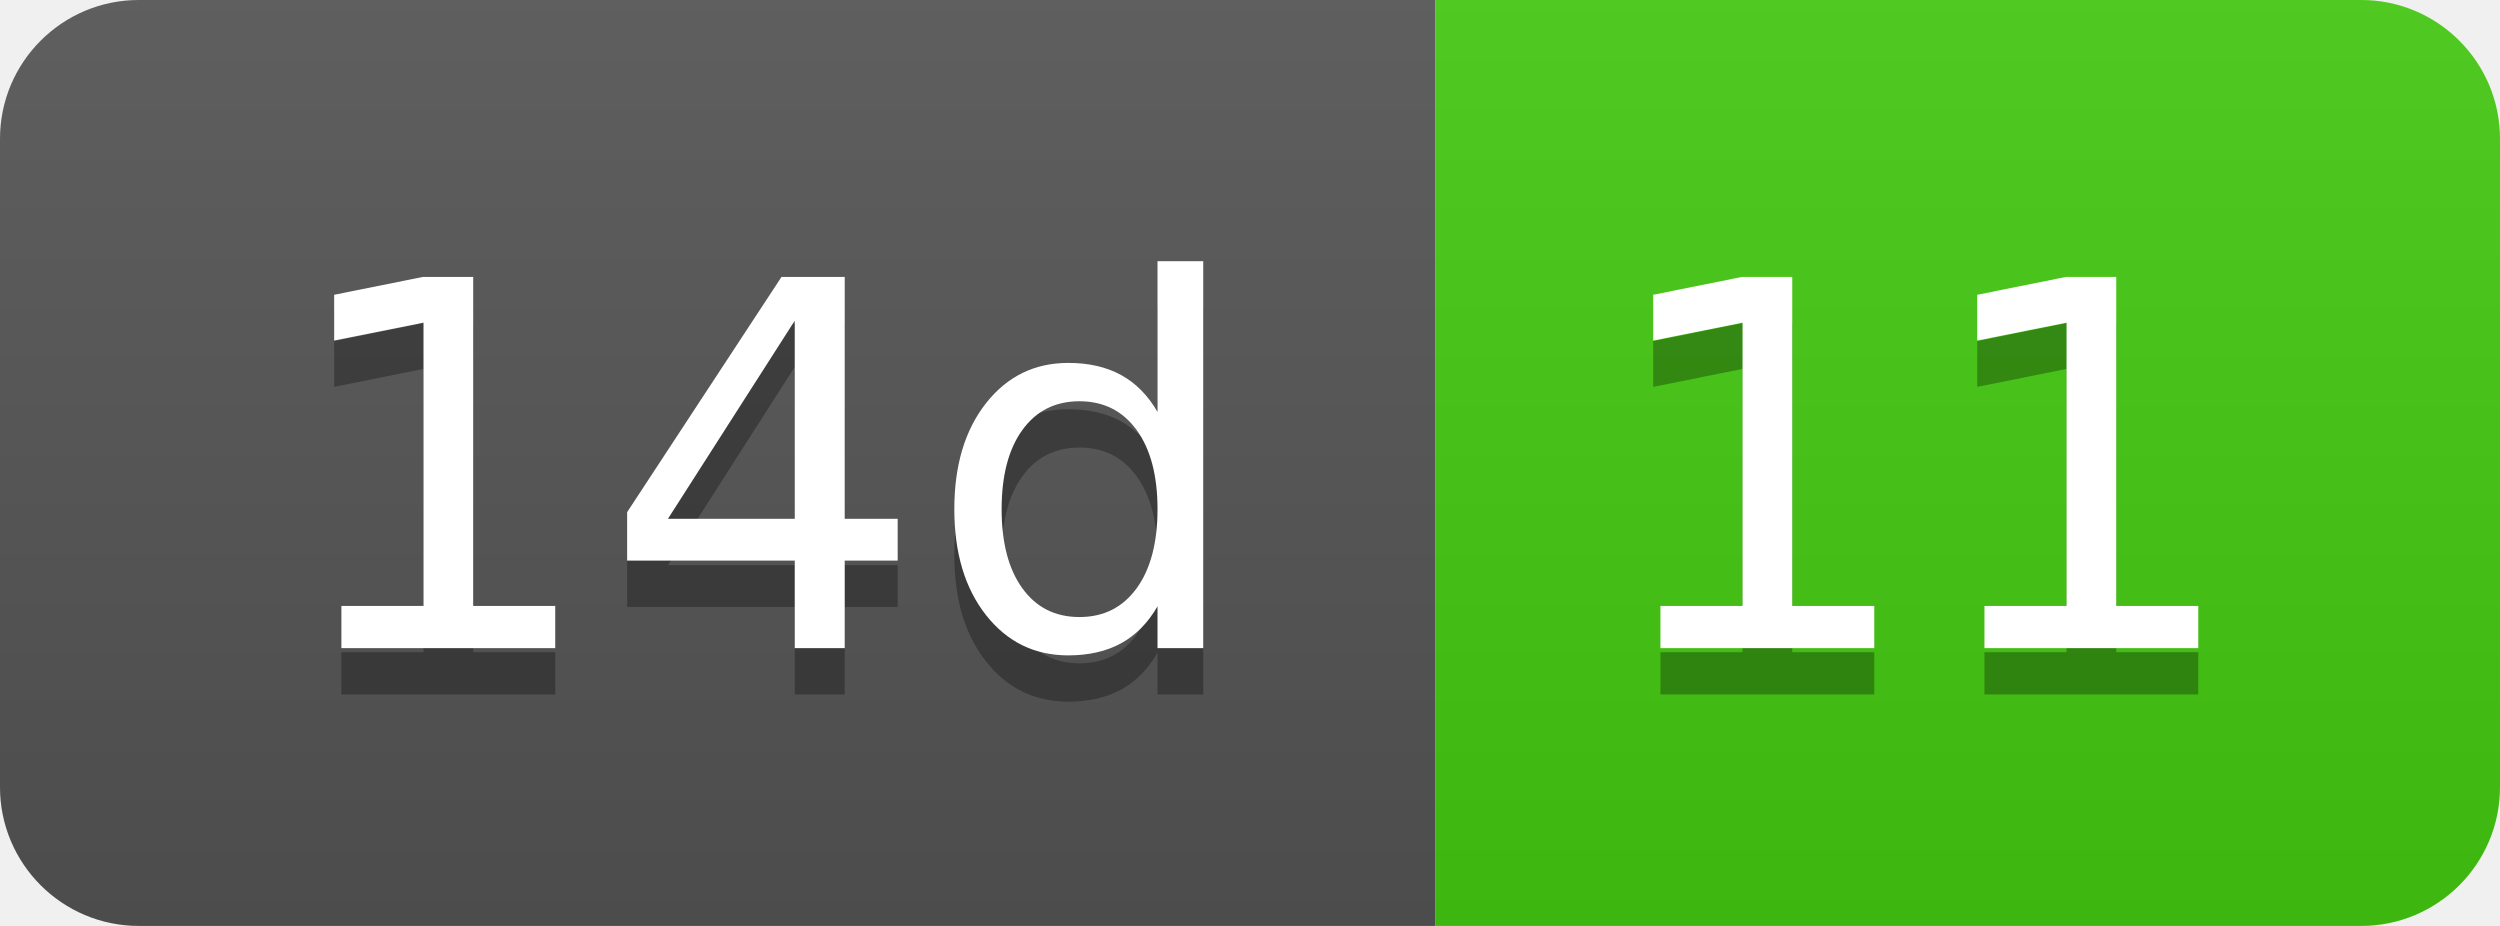
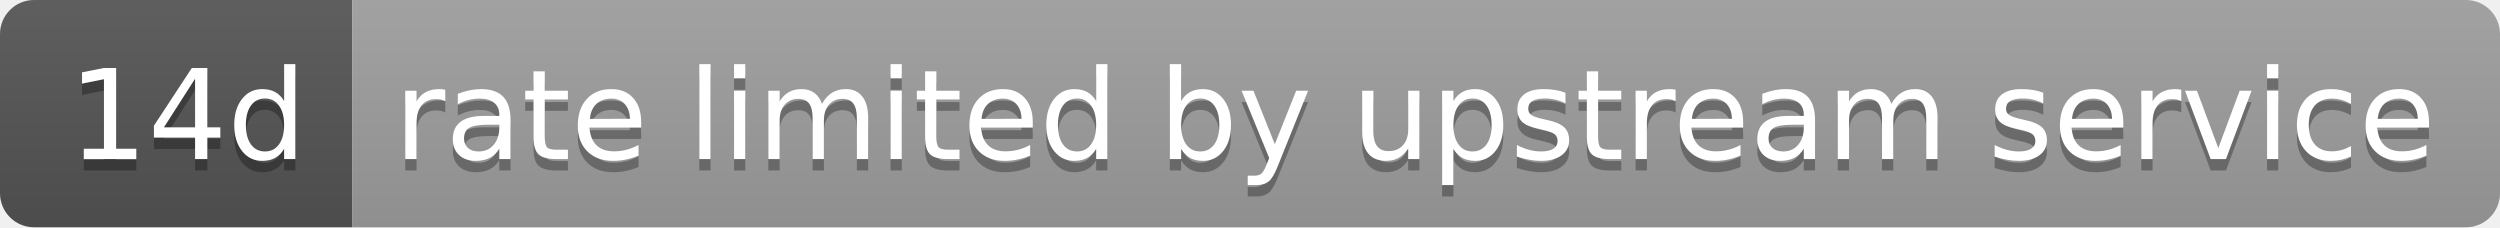
- <svg xmlns="http://www.w3.org/2000/svg" width="54" height="20" role="img" aria-label="14d: 11">
+ <svg xmlns="http://www.w3.org/2000/svg" width="220" height="20" role="img" aria-label="14d: rate limited by upstream service">
  <linearGradient id="s" x2="0" y2="100%">
    <stop offset="0" stop-color="#bbb" stop-opacity=".1" />
    <stop offset="1" stop-opacity=".1" />
  </linearGradient>
  <clipPath id="r">
-     <rect width="54" height="20" rx="3" fill="#fff" />
+     <rect width="220" height="20" rx="3" fill="#fff" />
  </clipPath>
  <g clip-path="url(#r)">
    <rect width="31" height="20" fill="#555" />
-     <rect x="31" width="23" height="20" fill="#4c1" />
-     <rect width="54" height="20" fill="url(#s)" />
+     <rect x="31" width="189" height="20" fill="#9f9f9f" />
+     <rect width="220" height="20" fill="url(#s)" />
  </g>
  <g fill="#fff" text-anchor="middle" font-family="Verdana,Geneva,DejaVu Sans,sans-serif" text-rendering="geometricPrecision" font-size="110">
    <text aria-hidden="true" x="165" y="150" fill="#010101" fill-opacity=".3" transform="scale(.1)" textLength="210">14d</text>
    <text x="165" y="140" transform="scale(.1)" fill="#fff" textLength="210">14d</text>
-     <text aria-hidden="true" x="415" y="150" fill="#010101" fill-opacity=".3" transform="scale(.1)" textLength="130">11</text>
-     <text x="415" y="140" transform="scale(.1)" fill="#fff" textLength="130">11</text>
+     <text aria-hidden="true" x="1245" y="150" fill="#010101" fill-opacity=".3" transform="scale(.1)" textLength="1790">rate limited by upstream service</text>
+     <text x="1245" y="140" transform="scale(.1)" fill="#fff" textLength="1790">rate limited by upstream service</text>
  </g>
</svg>
